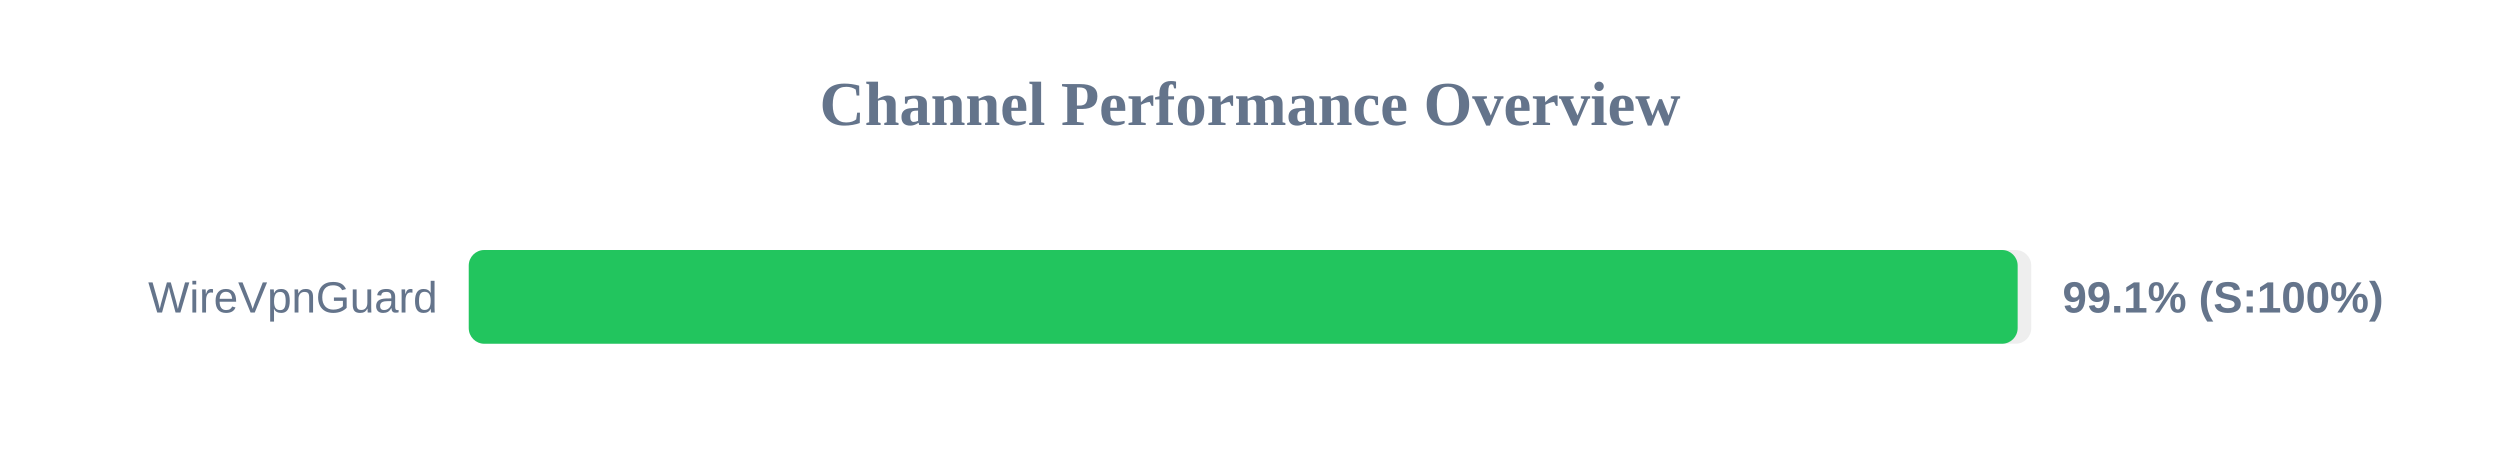
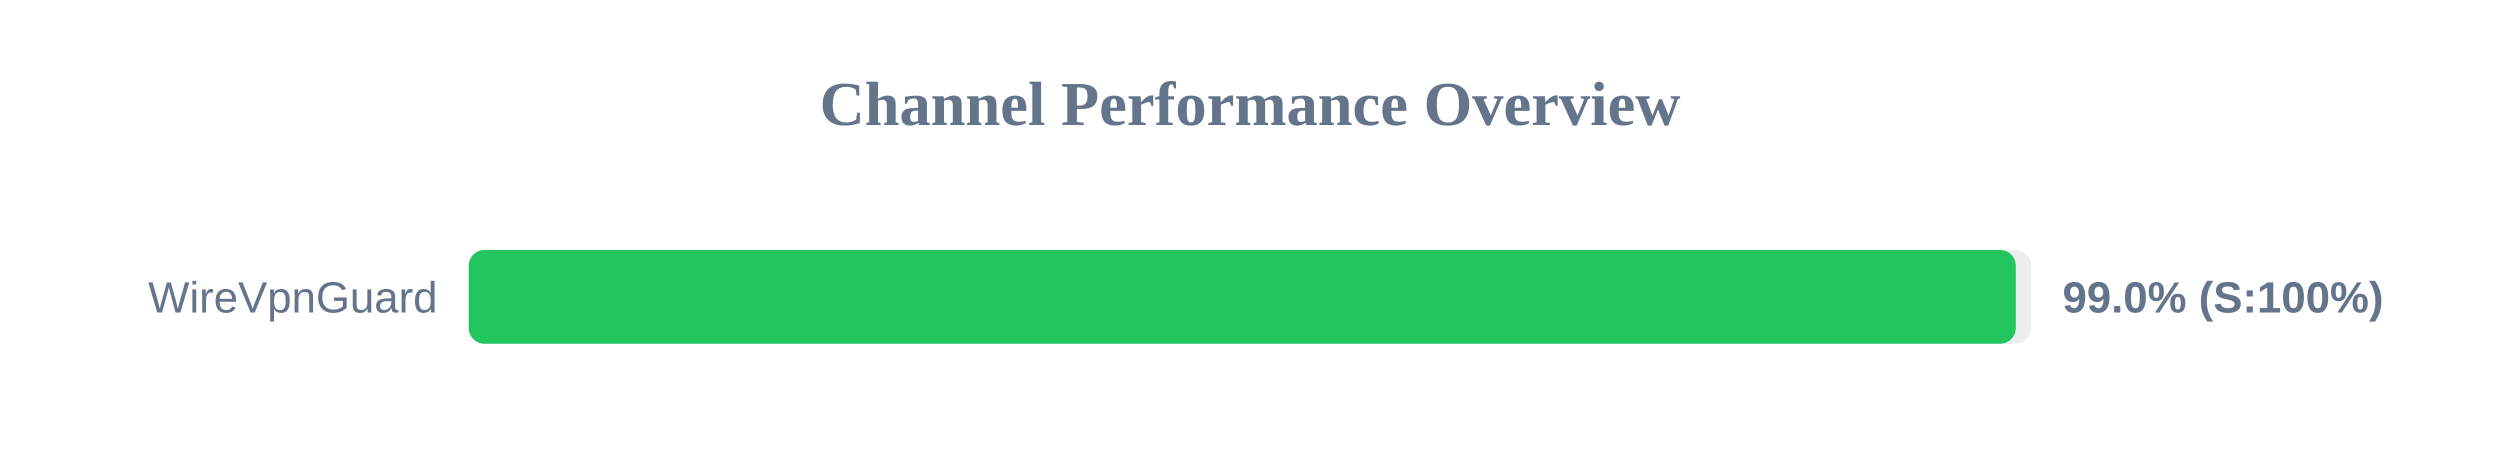
<svg xmlns="http://www.w3.org/2000/svg" width="800" height="150" version="1.1">
  <style>
        .row { font: 14px Arial; fill: #64748b; }
        .score { font: bold 14px Arial; fill: #64748b; }
    </style>
  <text x="400" y="40" text-anchor="middle" font-size="20px" font-weight="bold" fill="#64748b">Channel Performance Overview</text>
  <rect x="150" y="80" width="500" height="30" fill="#eee" rx="5" />
-   <rect x="150" y="80" width="495.65" height="30" fill="#22c55e" rx="5" />
+   <rect x="150" y="80" width="495.05" height="30" fill="#22c55e" rx="5" />
  <text x="140" y="100" text-anchor="end" class="row">WireVpnGuard</text>
-   <text x="660" y="100" text-anchor="start" class="score">99.1% (S:100%)</text>
+   <text x="660" y="100" text-anchor="start" class="score">99.0% (S:100%)</text>
</svg>
